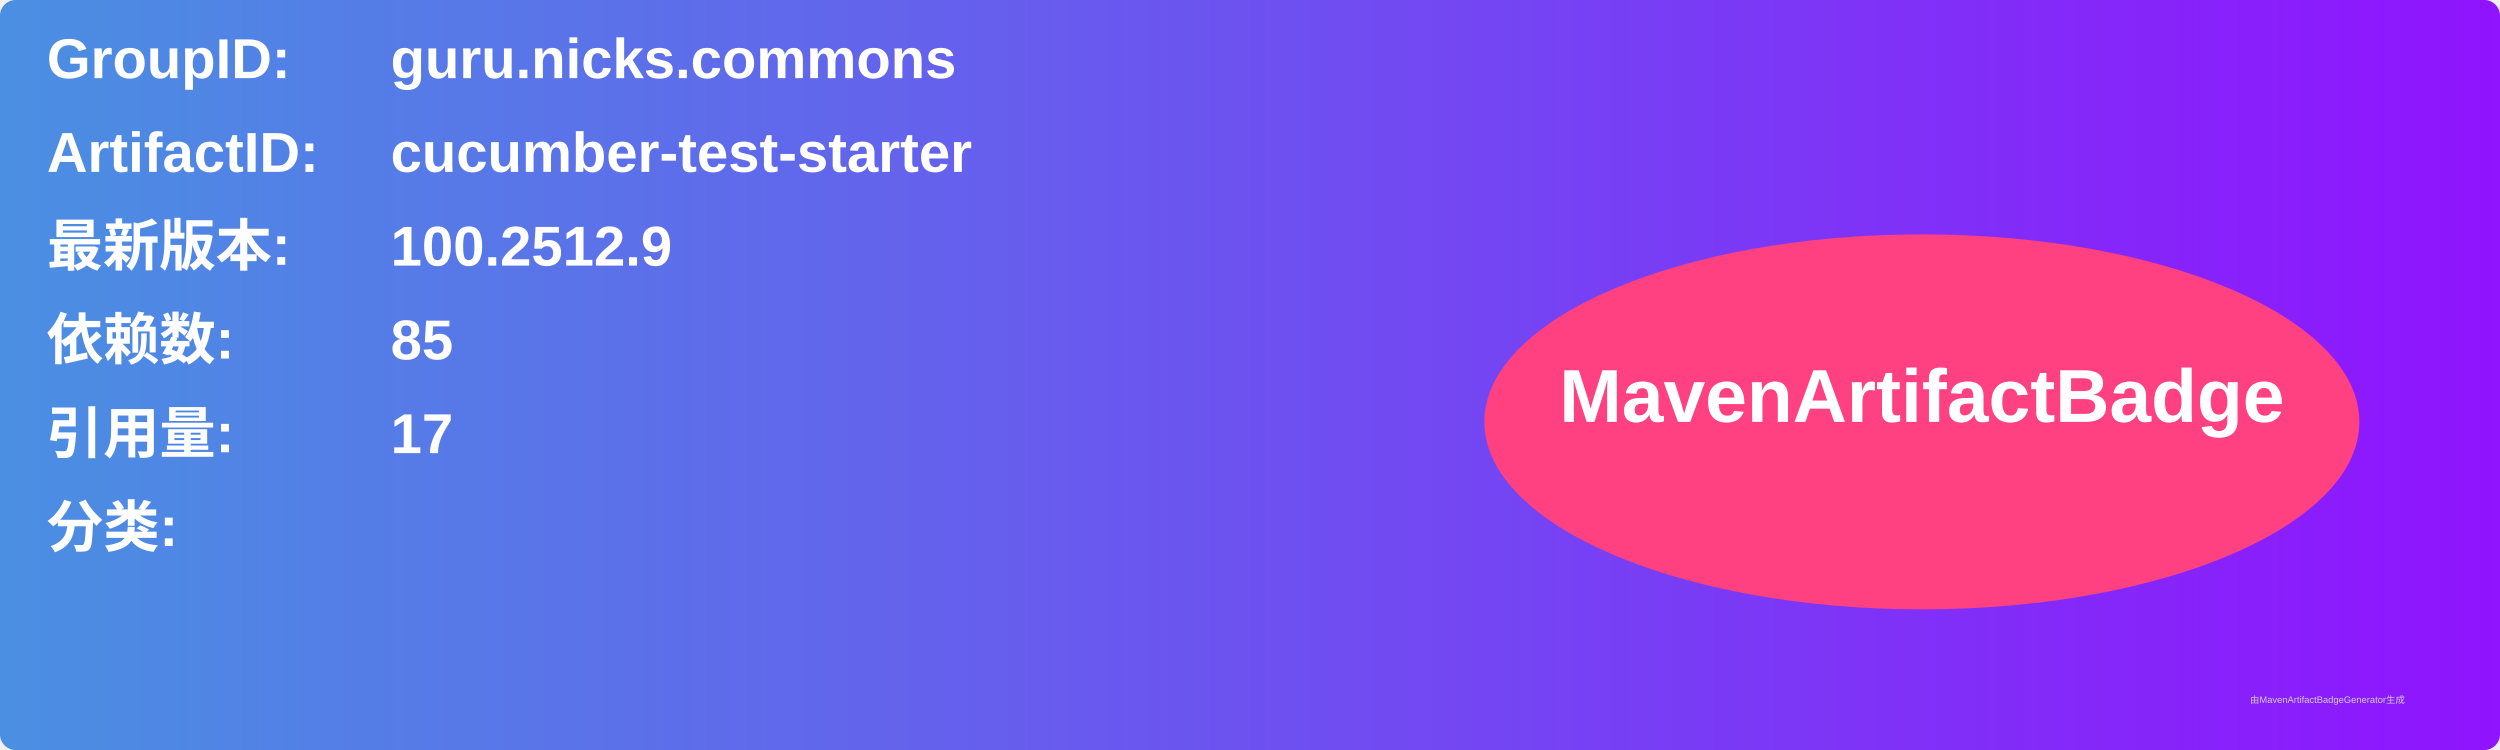
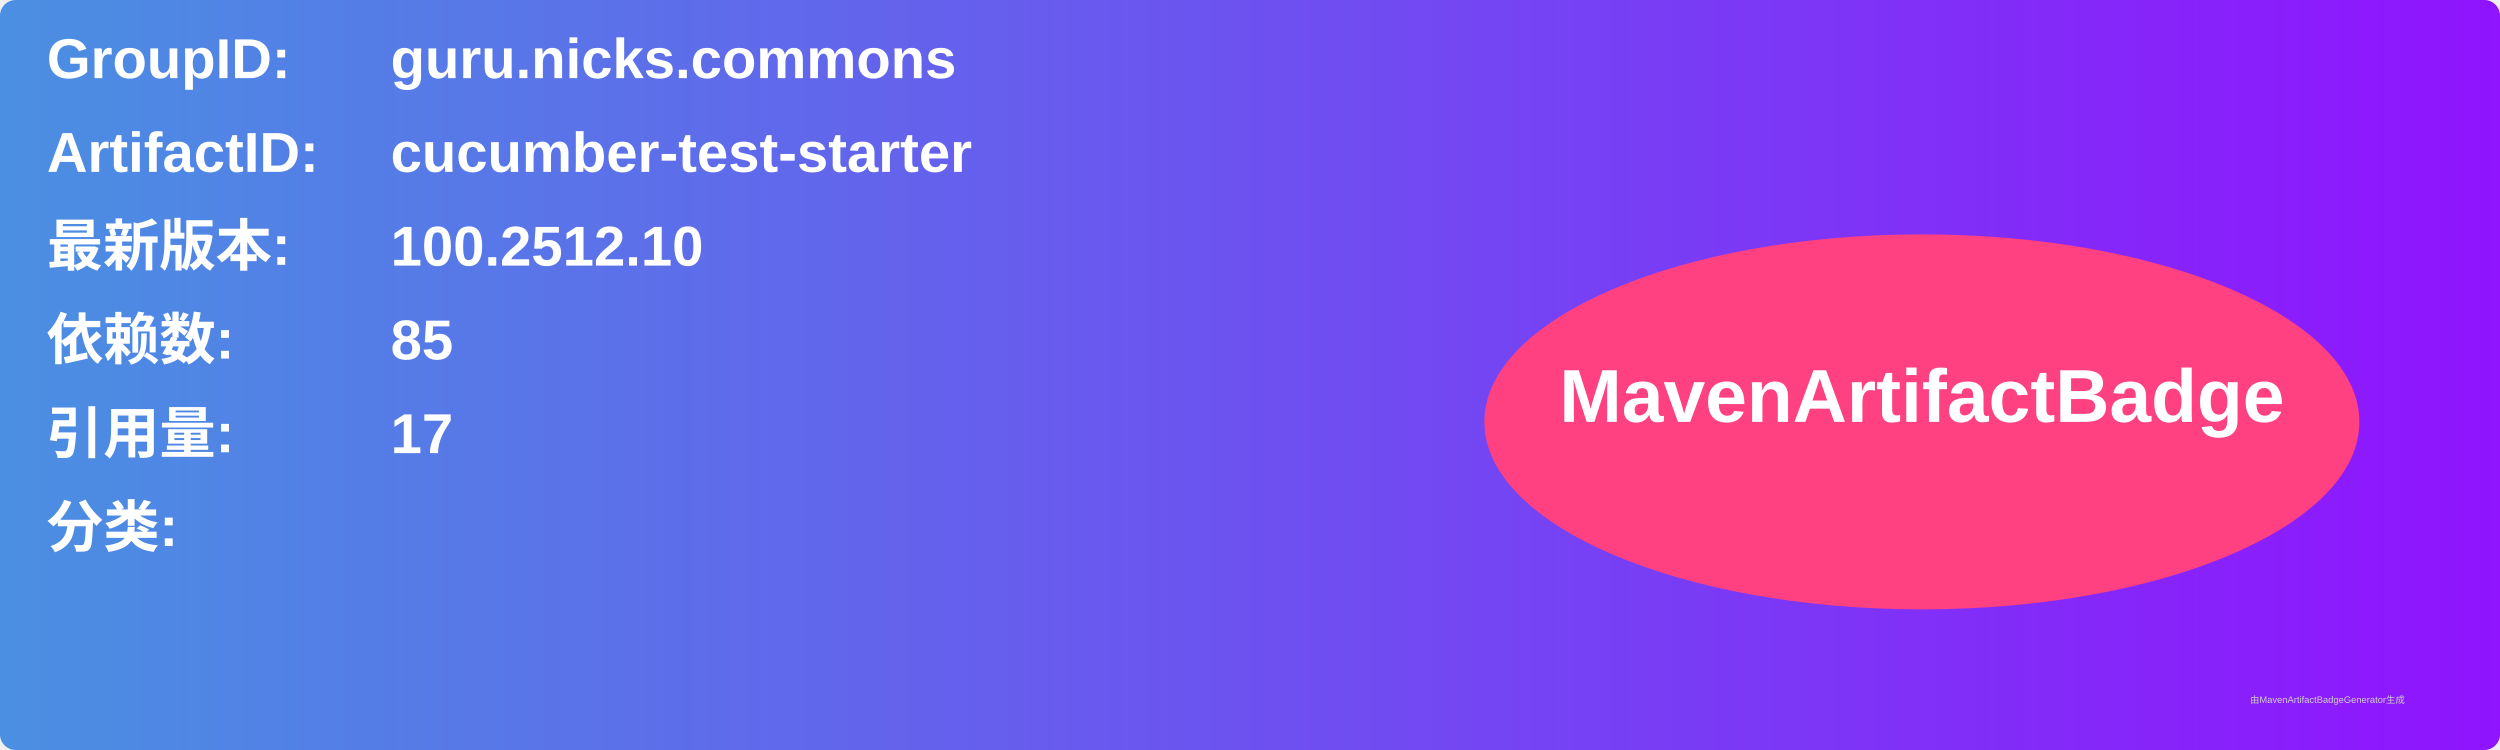
<svg xmlns="http://www.w3.org/2000/svg" width="800" height="240" viewBox="0 0 800 240">
  <linearGradient id="grad" x1="0%" y1="0%" x2="100%" y2="0%">
    <stop offset="0%" stop-color="#4a90e2" />
    <stop offset="100%" stop-color="#9013fe" />
  </linearGradient>
  <rect width="100%" height="100%" rx="5" ry="5" fill="url(#grad)" />
  <g transform="translate(15, 15)">
    <text x="0" y="10" font-family="Arial" font-size="18" fill="white" font-weight="bold" width="260">GroupID:</text>
    <text x="110" y="10" font-family="Arial" font-size="18" fill="white" font-weight="bold" width="460">guru.nicks.commons</text>
    <text x="0" y="40" font-family="Arial" font-size="18" fill="white" font-weight="bold" width="260">ArtifactID:</text>
    <text x="110" y="40" font-family="Arial" font-size="18" fill="white" font-weight="bold" width="460">cucumber-test-starter</text>
    <text x="0" y="70" font-family="Arial" font-size="18" fill="white" font-weight="bold">最新版本:</text>
    <text x="110" y="70" font-family="Arial" font-size="18" fill="white" font-weight="bold">
-       <tspan font-weight="bold">100.2512.9</tspan>
+       <tspan font-weight="bold">100.2512.10</tspan>
    </text>
    <text x="0" y="100" font-family="Arial" font-size="18" fill="white" font-weight="bold">依赖数: </text>
    <text x="110" y="100" font-family="Arial" font-size="18" fill="white">
      <tspan font-weight="bold">85</tspan>
    </text>
    <text x="0" y="130" font-family="Arial" font-size="18" fill="white" font-weight="bold">引用量: </text>
    <text x="110" y="130" font-family="Arial" font-size="18" fill="white">
      <tspan font-weight="bold">17</tspan>
    </text>
    <text x="0" y="160" font-family="Arial" font-size="18" fill="white" font-weight="bold">分类:</text>
    <text x="10" y="190" font-family="Arial" font-size="10" fill="white">
      <tspan font-weight="bold" />
    </text>
    <ellipse cx="600" cy="120" rx="140" ry="60" fill="#ff4081" />
    <text x="600" y="120" text-anchor="middle" font-family="Arial" font-size="24" fill="white" font-weight="bold">MavenArtifactBadge</text>
  </g>
  <text x="720" y="225" font-family="Arial" font-size="3" fill="#d0d0d0">由MavenArtifactBadgeGenerator生成</text>
</svg>
